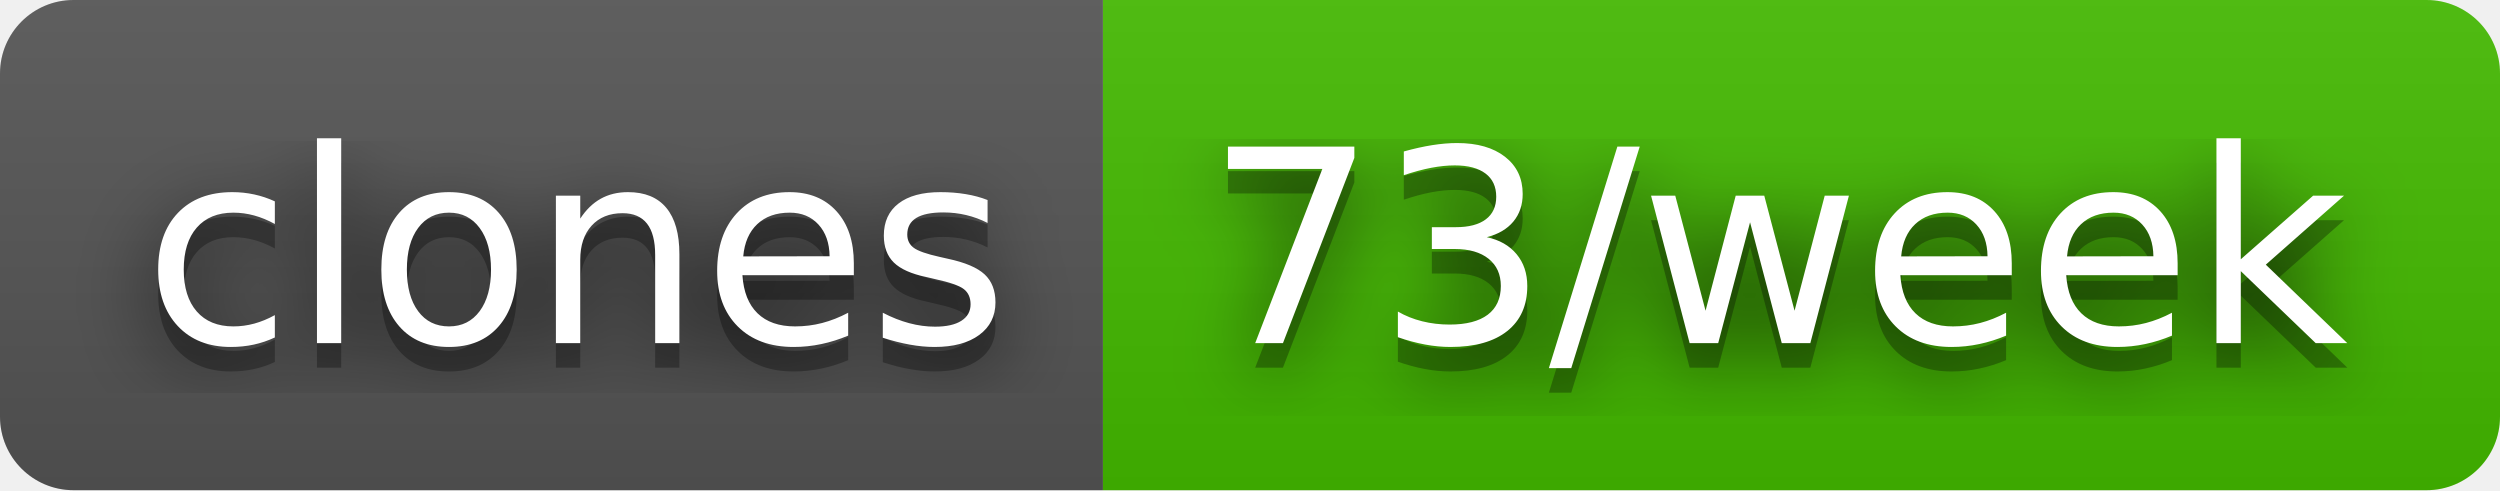
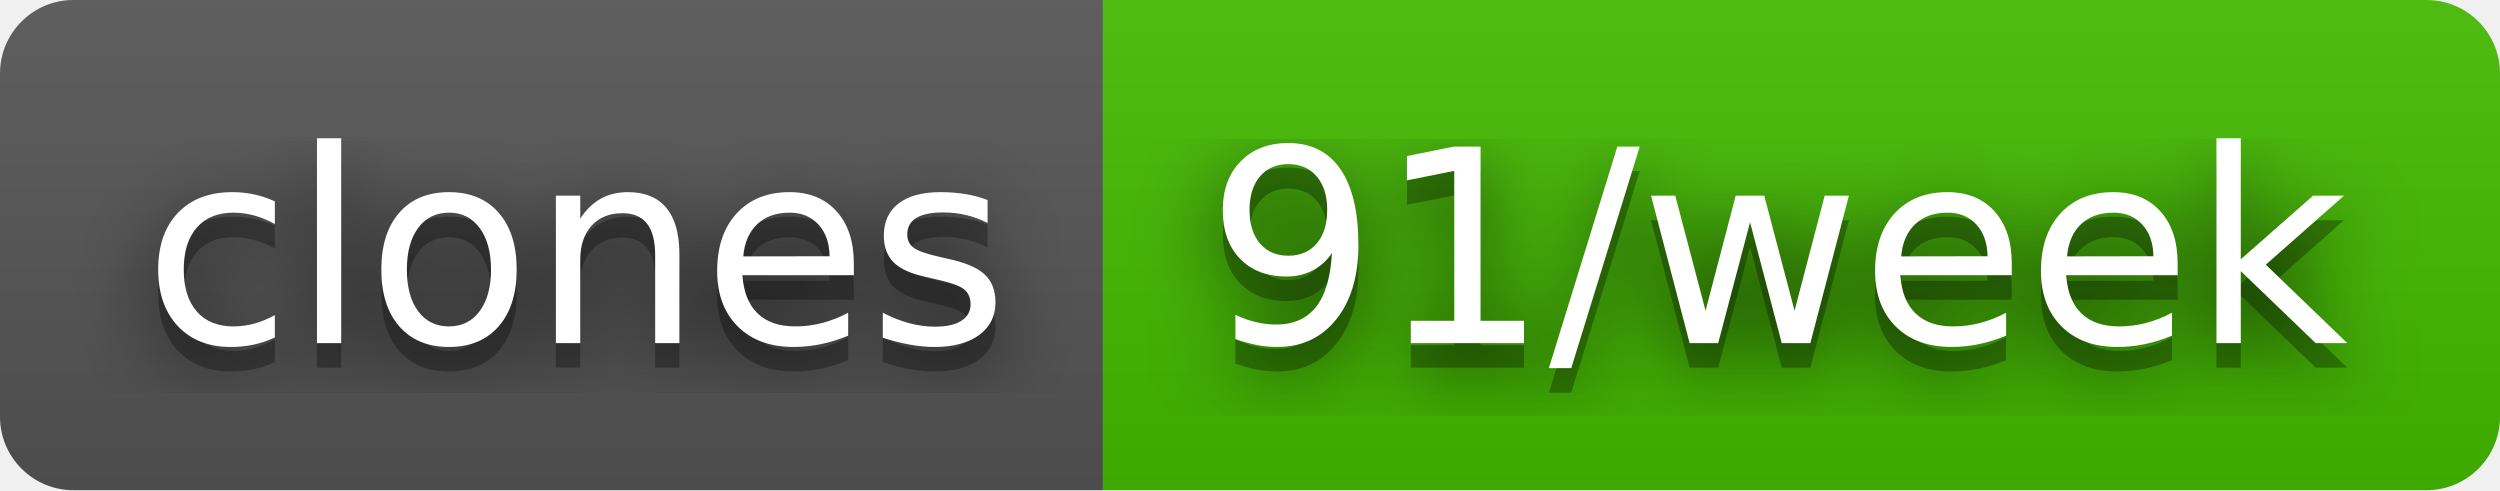
- <svg xmlns="http://www.w3.org/2000/svg" width="102" height="20" role="img" aria-label="clones: 73/week">
+ <svg xmlns="http://www.w3.org/2000/svg" width="102" height="20" role="img" aria-label="clones: 91/week">
  <filter id="blur">
    <feGaussianBlur stdDeviation="16" />
  </filter>
  <linearGradient id="s" x2="0" y2="100%">
    <stop offset="0" stop-color="#bbb" stop-opacity=".1" />
    <stop offset="1" stop-opacity=".1" />
  </linearGradient>
  <clipPath id="r">
    <rect width="102" height="20" rx="3" />
  </clipPath>
  <g clip-path="url(#r)">
    <rect width="45" height="20" fill="#555" />
    <rect x="45" width="57" height="20" fill="#4b0" />
    <rect width="102" height="20" fill="url(#s)" />
  </g>
  <g fill="#fff" text-anchor="middle" font-family="Verdana,Geneva,DejaVu Sans,sans-serif" text-rendering="geometricPrecision" font-size="110">
    <g transform="scale(.1)">
      <g aria-hidden="true" fill="#010101">
        <text x="235" y="150" fill-opacity=".8" filter="url(#blur)" textLength="350">clones</text>
        <text x="235" y="150" fill-opacity=".3" textLength="350">clones</text>
      </g>
      <text x="235" y="140" textLength="350">clones</text>
    </g>
    <g transform="scale(.1)">
      <g aria-hidden="true" fill="#010101">
-         <text x="725" y="150" fill-opacity=".8" filter="url(#blur)" textLength="470">73/week</text>
-         <text x="725" y="150" fill-opacity=".3" textLength="470">73/week</text>
+         <text x="725" y="150" fill-opacity=".8" filter="url(#blur)" textLength="470">91/week</text>
+         <text x="725" y="150" fill-opacity=".3" textLength="470">91/week</text>
      </g>
-       <text x="725" y="140" textLength="470">73/week</text>
+       <text x="725" y="140" textLength="470">91/week</text>
    </g>
  </g>
</svg>
